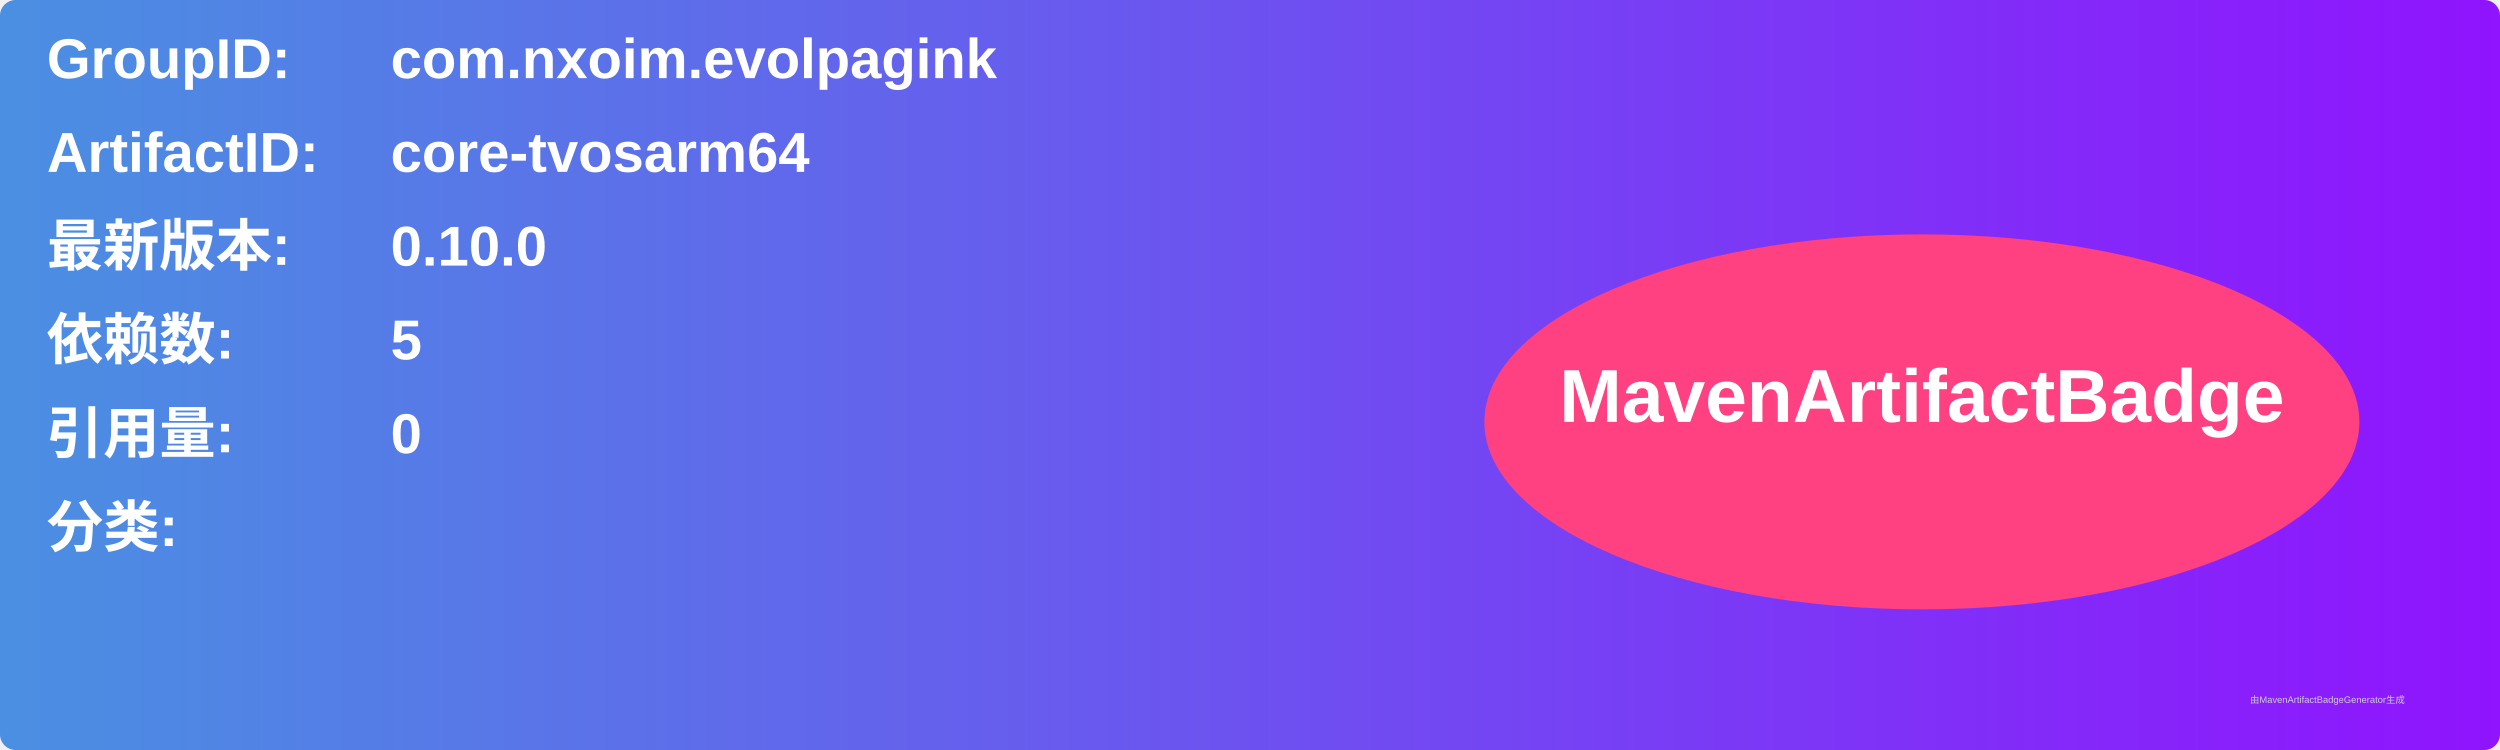
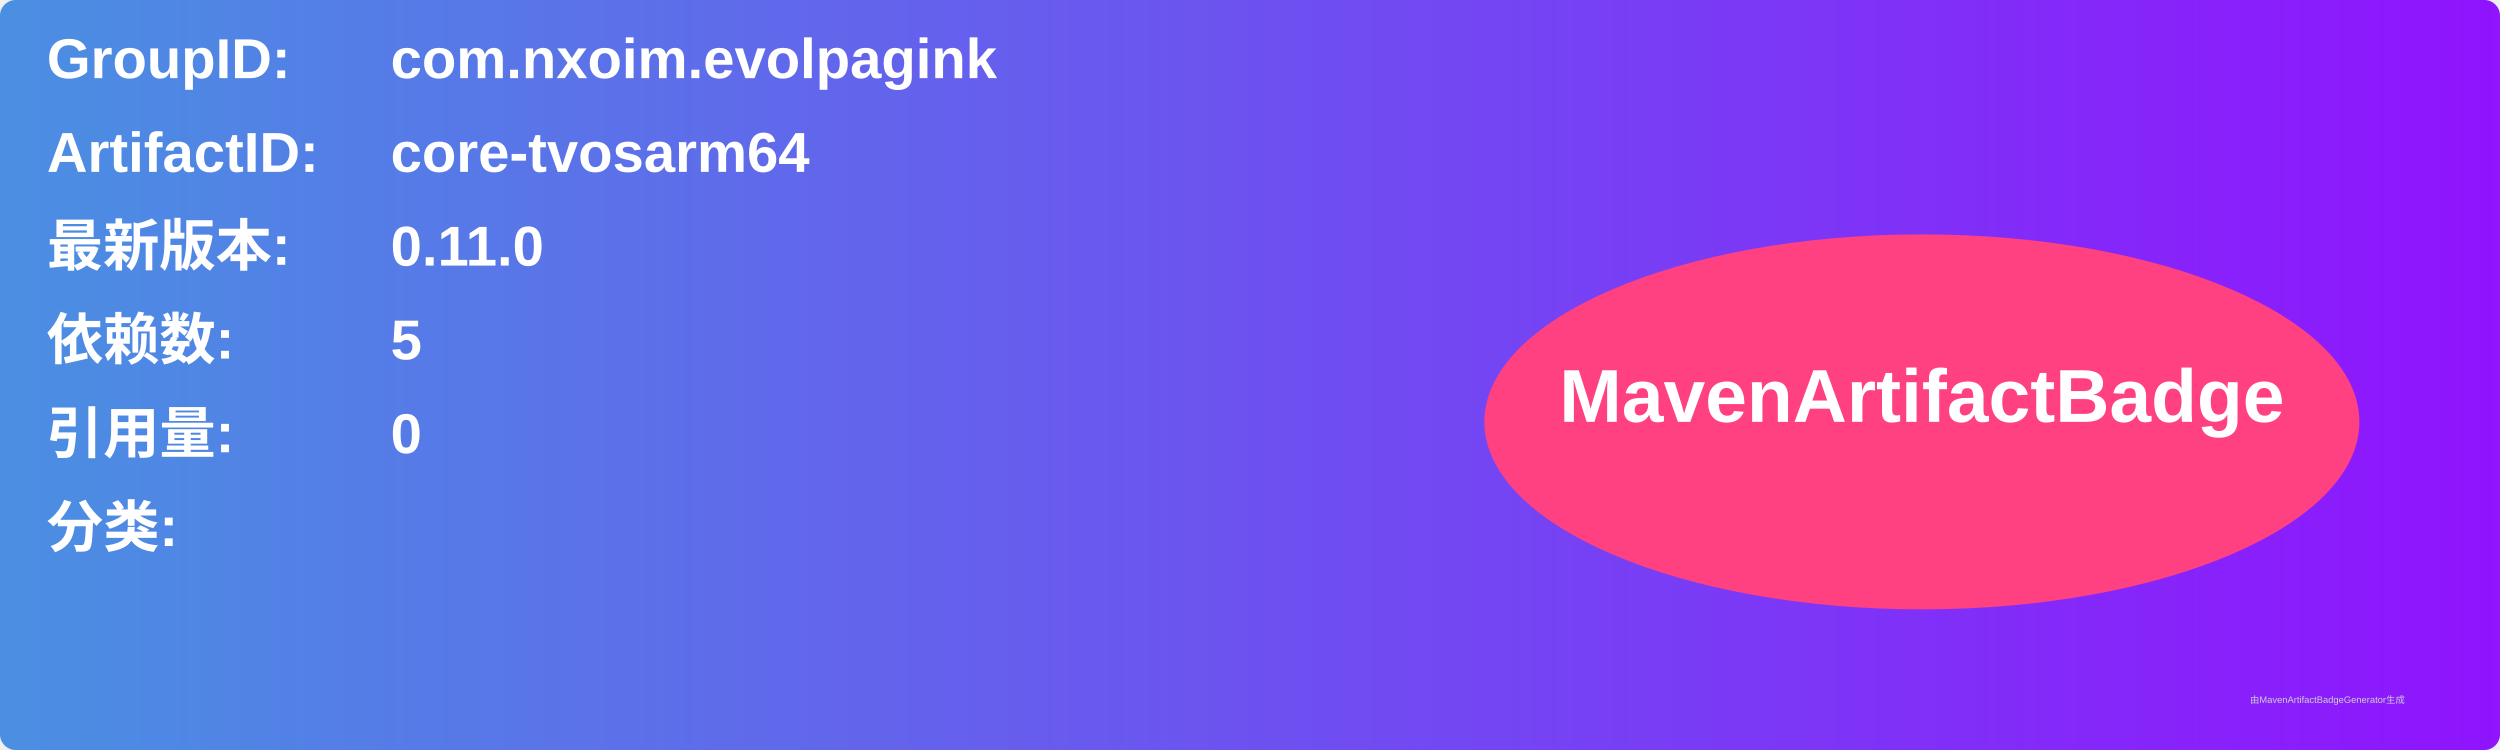
<svg xmlns="http://www.w3.org/2000/svg" width="800" height="240" viewBox="0 0 800 240">
  <linearGradient id="grad" x1="0%" y1="0%" x2="100%" y2="0%">
    <stop offset="0%" stop-color="#4a90e2" />
    <stop offset="100%" stop-color="#9013fe" />
  </linearGradient>
  <rect width="100%" height="100%" rx="5" ry="5" fill="url(#grad)" />
  <g transform="translate(15, 15)">
    <text x="0" y="10" font-family="Arial" font-size="18" fill="white" font-weight="bold" width="260">GroupID:</text>
    <text x="110" y="10" font-family="Arial" font-size="18" fill="white" font-weight="bold" width="460">com.nxoim.evolpagink</text>
    <text x="0" y="40" font-family="Arial" font-size="18" fill="white" font-weight="bold" width="260">ArtifactID:</text>
    <text x="110" y="40" font-family="Arial" font-size="18" fill="white" font-weight="bold" width="460">core-tvosarm64</text>
    <text x="0" y="70" font-family="Arial" font-size="18" fill="white" font-weight="bold">最新版本:</text>
    <text x="110" y="70" font-family="Arial" font-size="18" fill="white" font-weight="bold">
-       <tspan font-weight="bold">0.10.0</tspan>
+       <tspan font-weight="bold">0.11.0</tspan>
    </text>
    <text x="0" y="100" font-family="Arial" font-size="18" fill="white" font-weight="bold">依赖数: </text>
    <text x="110" y="100" font-family="Arial" font-size="18" fill="white">
      <tspan font-weight="bold">5</tspan>
    </text>
    <text x="0" y="130" font-family="Arial" font-size="18" fill="white" font-weight="bold">引用量: </text>
    <text x="110" y="130" font-family="Arial" font-size="18" fill="white">
      <tspan font-weight="bold">0</tspan>
    </text>
    <text x="0" y="160" font-family="Arial" font-size="18" fill="white" font-weight="bold">分类:</text>
    <text x="10" y="190" font-family="Arial" font-size="10" fill="white">
      <tspan font-weight="bold" />
    </text>
    <ellipse cx="600" cy="120" rx="140" ry="60" fill="#ff4081" />
    <text x="600" y="120" text-anchor="middle" font-family="Arial" font-size="24" fill="white" font-weight="bold">MavenArtifactBadge</text>
  </g>
  <text x="720" y="225" font-family="Arial" font-size="3" fill="#d0d0d0">由MavenArtifactBadgeGenerator生成</text>
</svg>
